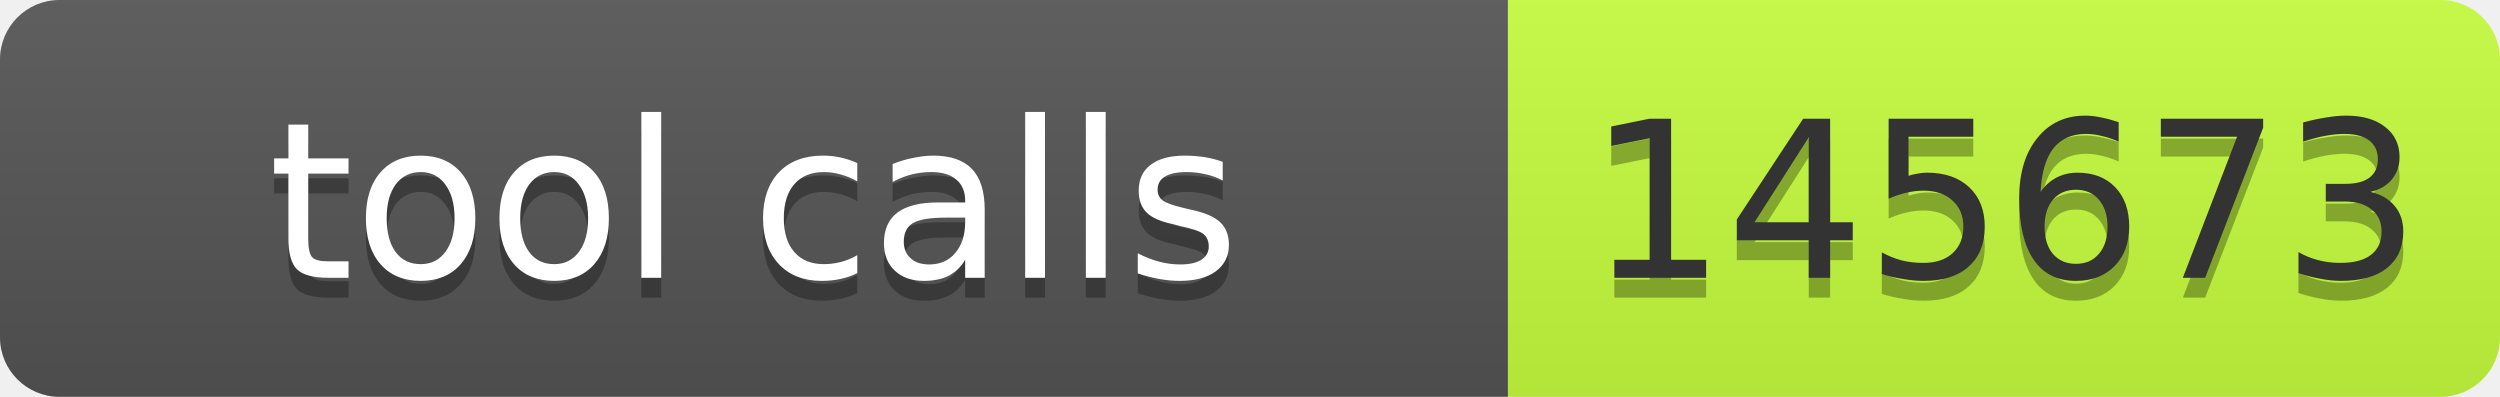
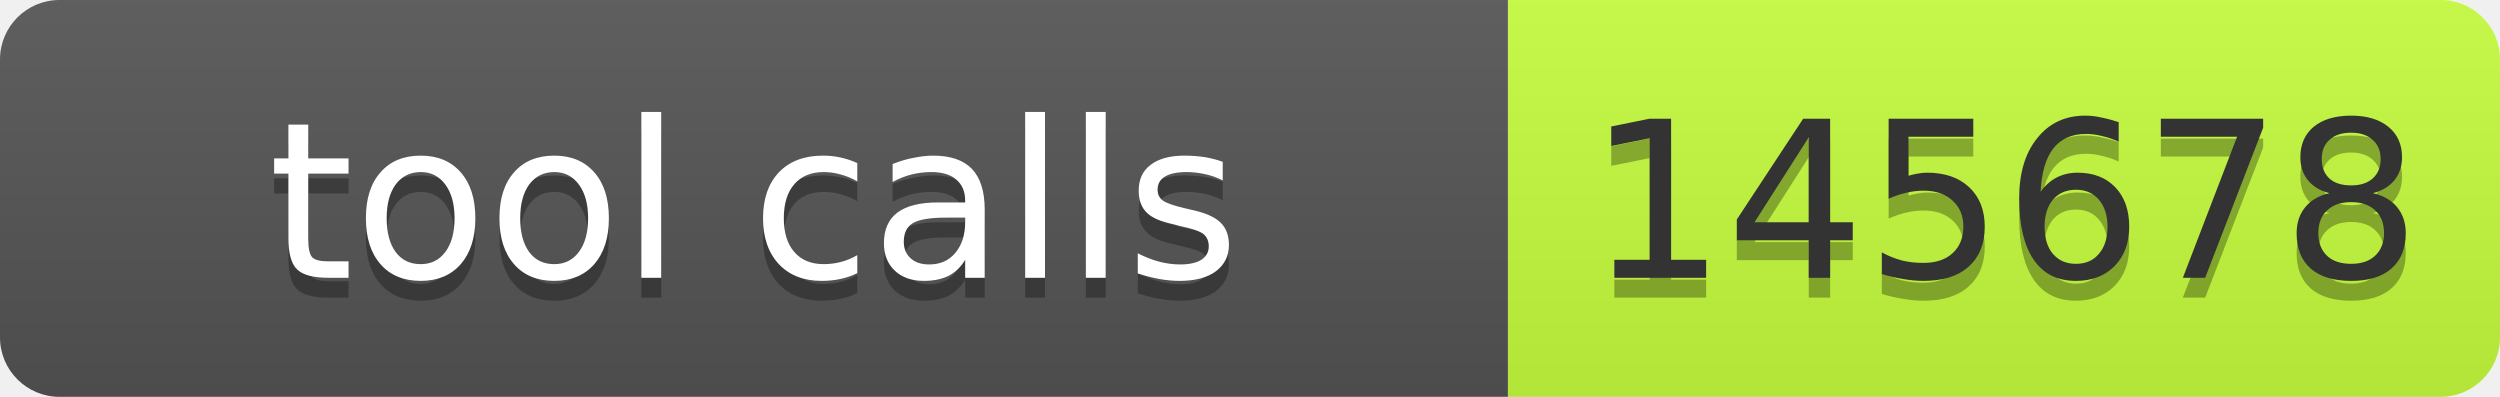
- <svg xmlns="http://www.w3.org/2000/svg" width="126" height="20" role="img" aria-label="tool calls: 145673">
+ <svg xmlns="http://www.w3.org/2000/svg" width="126" height="20" role="img" aria-label="tool calls: 145678">
  <linearGradient id="s" x2="0" y2="100%">
    <stop offset="0" stop-color="#bbb" stop-opacity=".1" />
    <stop offset="1" stop-opacity=".1" />
  </linearGradient>
  <clipPath id="r">
    <rect width="126" height="20" rx="3" fill="#fff" />
  </clipPath>
  <g clip-path="url(#r)">
    <rect width="76" height="20" fill="#555" />
    <rect x="76" width="50" height="20" fill="#c6ff3d" />
    <rect width="126" height="20" fill="url(#s)" />
  </g>
  <g font-family="Verdana,Geneva,DejaVu Sans,sans-serif" font-size="11">
    <text x="38" y="15" fill="#010101" fill-opacity=".3" text-anchor="middle" textLength="66">tool calls</text>
    <text x="38" y="14" fill="#fff" text-anchor="middle" textLength="66">tool calls</text>
-     <text x="101" y="15" fill="#010101" fill-opacity=".3" text-anchor="middle" textLength="40">145673</text>
-     <text x="101" y="14" fill="#333" text-anchor="middle" textLength="40">145673</text>
+     <text x="101" y="15" fill="#010101" fill-opacity=".3" text-anchor="middle" textLength="40">145678</text>
+     <text x="101" y="14" fill="#333" text-anchor="middle" textLength="40">145678</text>
  </g>
</svg>
